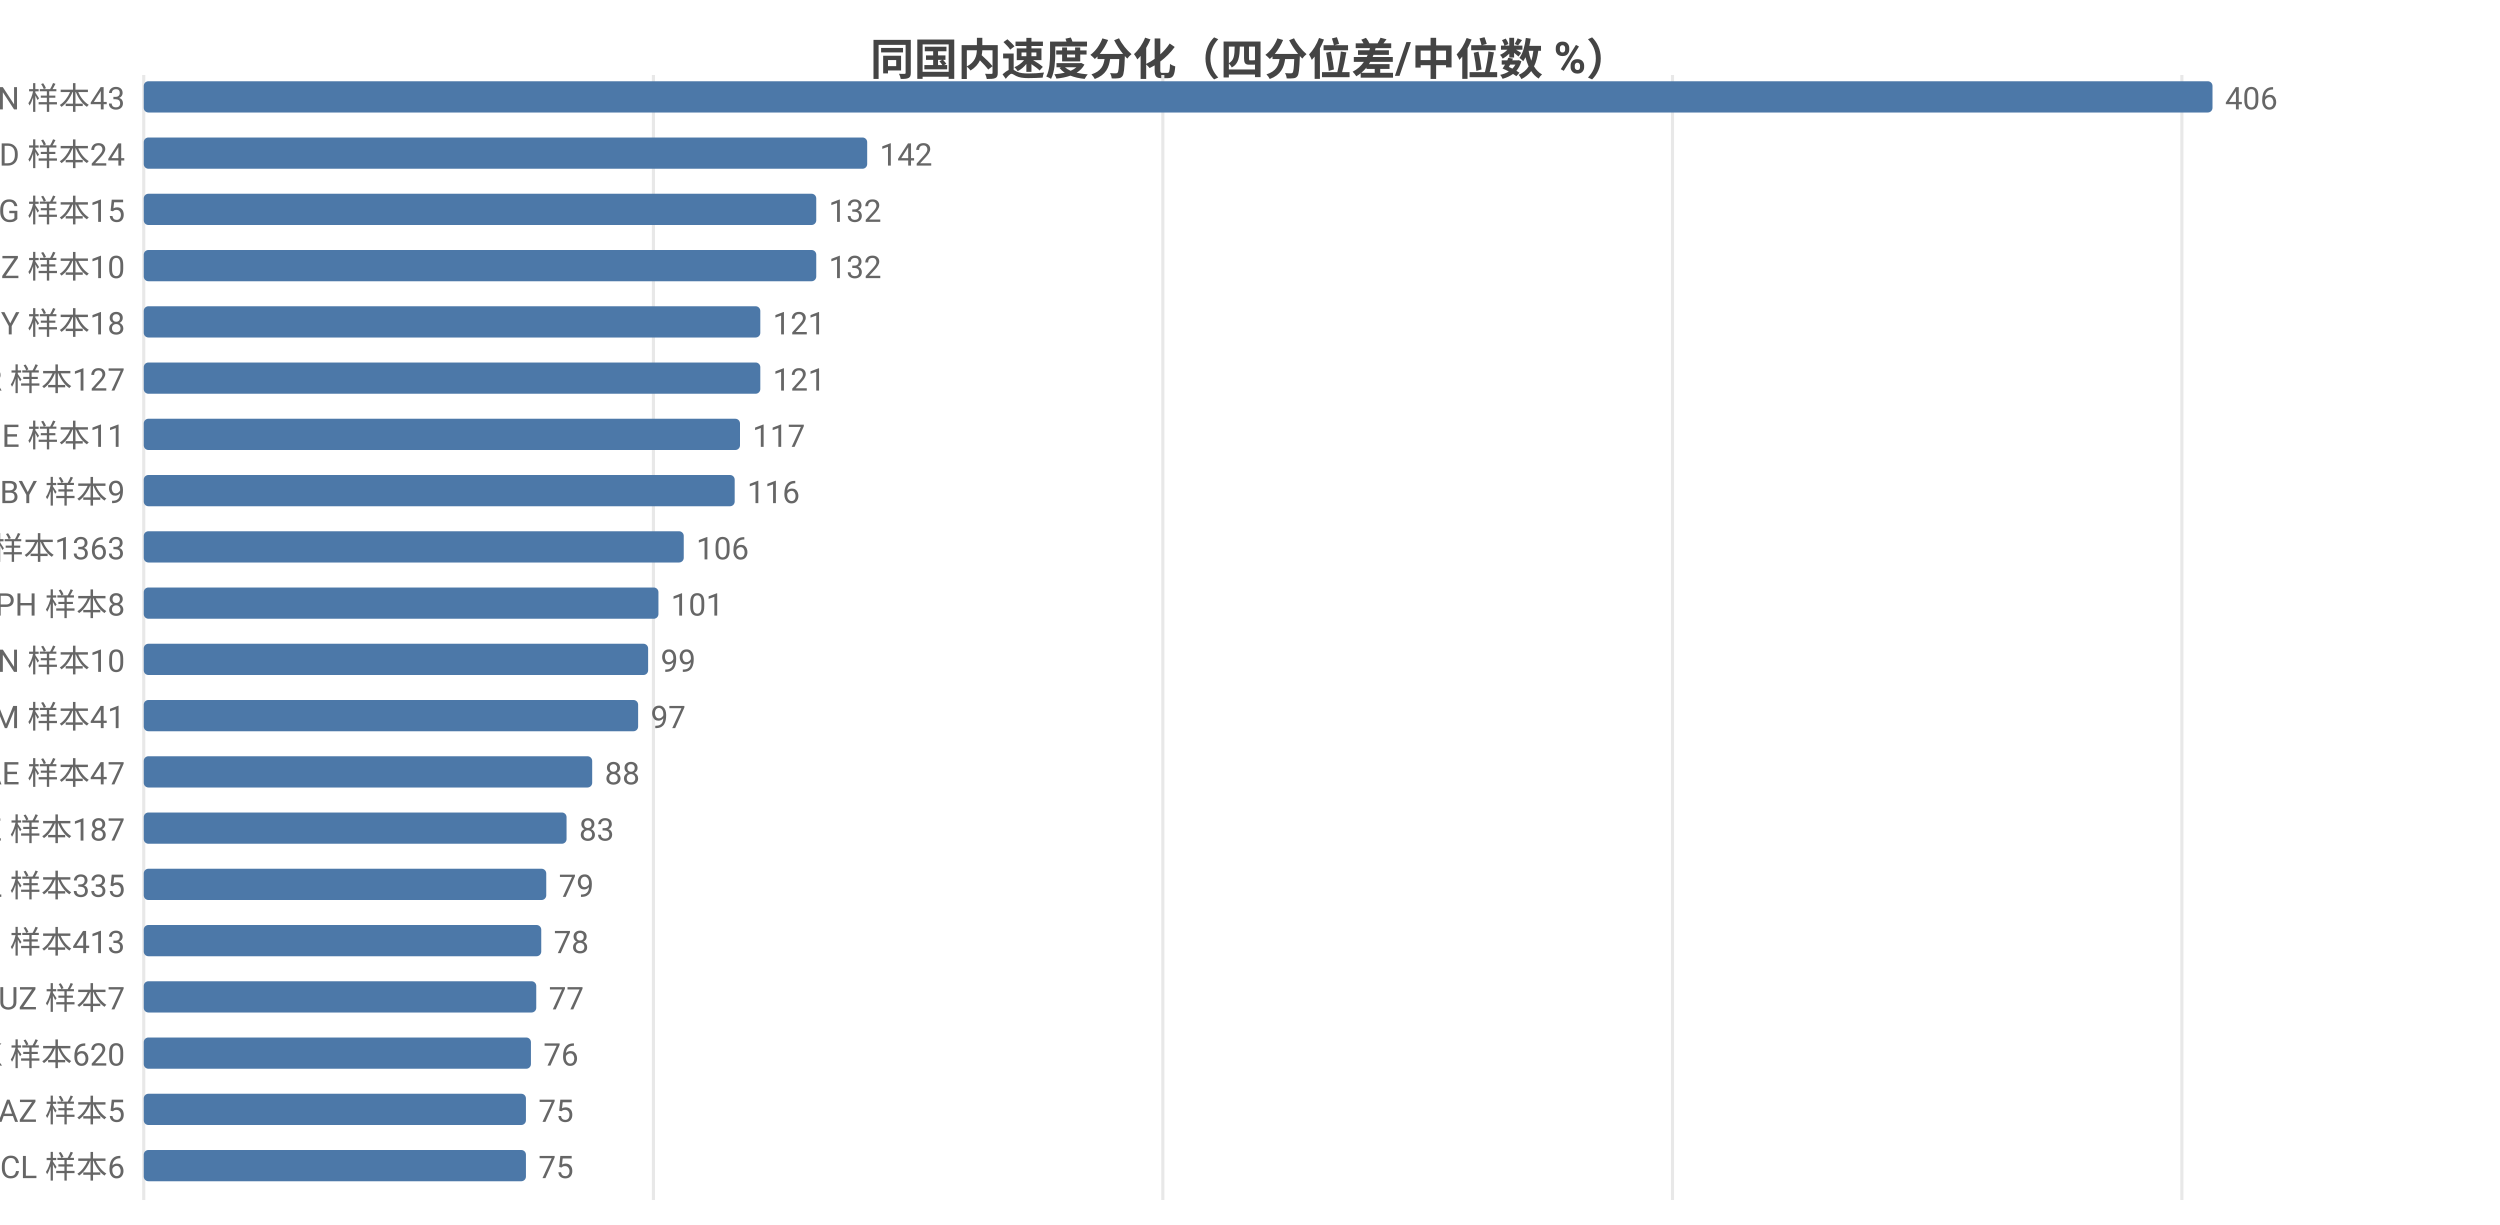
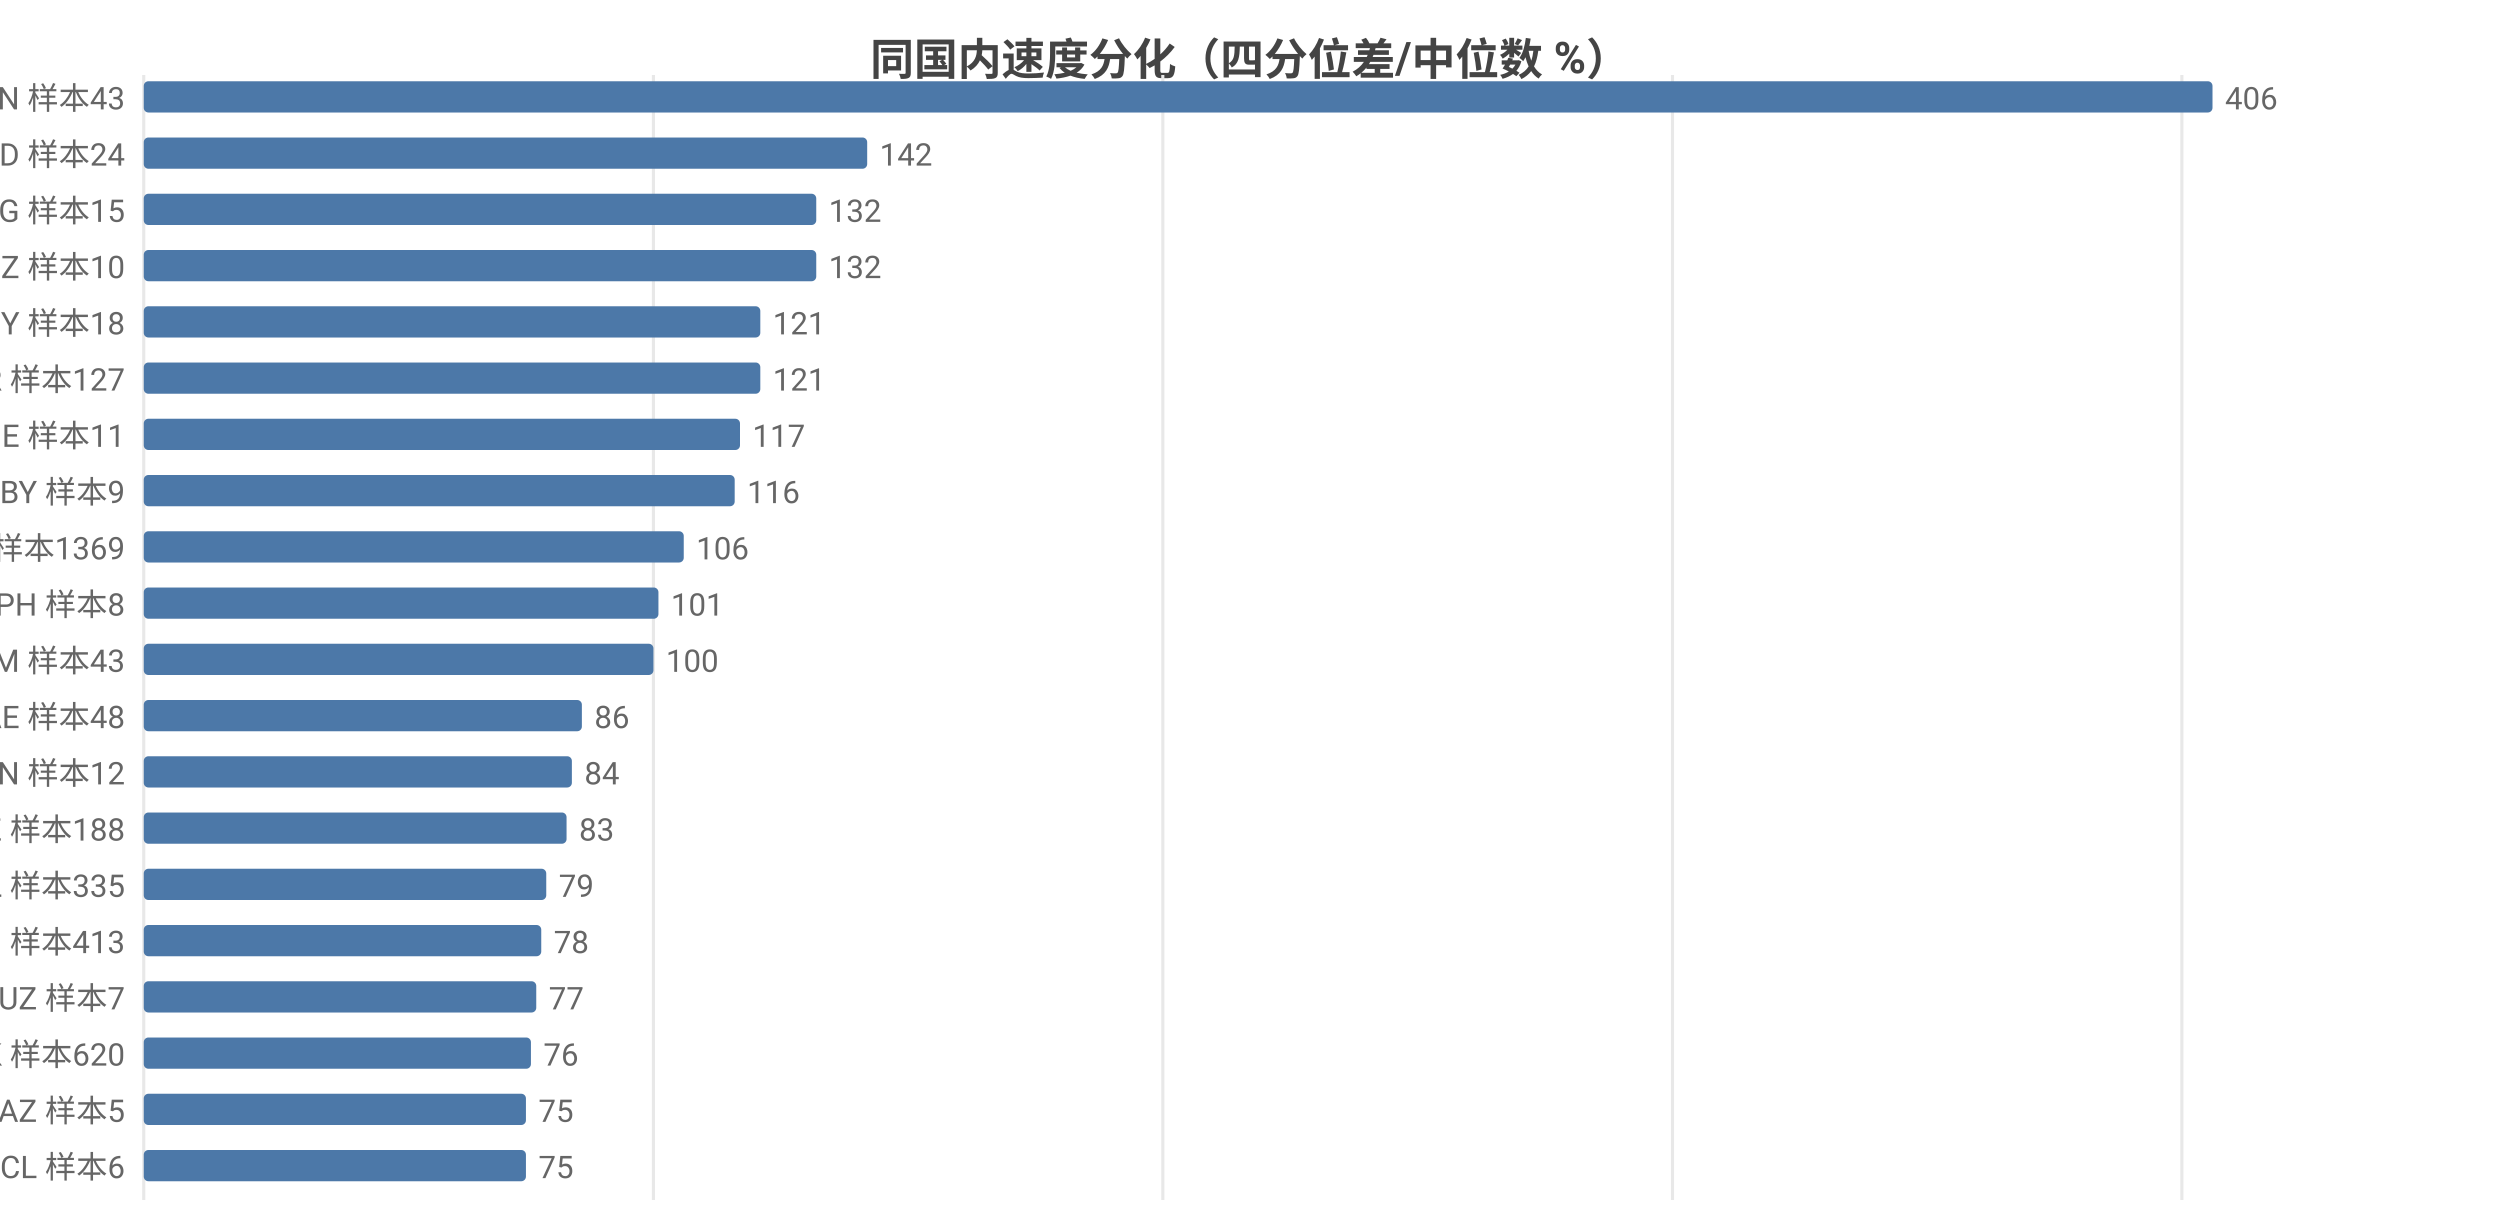
<svg xmlns="http://www.w3.org/2000/svg" width="800" height="392" viewBox="0 0 800 392">
  <rect width="800" height="392" fill="#ffffff" />
  <style>text{font-family:system-ui,-apple-system,'Segoe UI',Roboto,'PingFang SC','Microsoft YaHei','Noto Sans CJK SC',sans-serif}.g{stroke:#e8e8e8;stroke-width:1}.a{stroke:#999;stroke-width:1}.t{font-size:10px;fill:#666}.m{font-size:10px;text-anchor:middle;fill:#666}.e{font-size:10px;text-anchor:end;fill:#666}.l{font-size:11px;fill:#333}.tt{font-size:14px;font-weight:600;text-anchor:middle;fill:#444}.em{font-size:13px;text-anchor:middle;fill:#999}</style>
  <text class="tt" x="400.0" y="24">同国内速度分化（四分位差/中位数 %）</text>
  <line class="g" x1="46" y1="24" x2="46" y2="384" />
  <line class="g" x1="209.1" y1="24" x2="209.1" y2="384" />
  <line class="g" x1="372.1" y1="24" x2="372.1" y2="384" />
  <line class="g" x1="535.2" y1="24" x2="535.2" y2="384" />
  <line class="g" x1="698.2" y1="24" x2="698.2" y2="384" />
  <text class="e" x="40" y="35">VN 样本43</text>
  <rect x="46" y="26" width="662" height="10" fill="#4c78a8" rx="1.5" />
  <text class="t" x="712" y="35">406</text>
  <text class="e" x="40" y="53">BD 样本24</text>
  <rect x="46" y="44" width="231.5" height="10" fill="#4c78a8" rx="1.5" />
  <text class="t" x="281.5" y="53">142</text>
  <text class="e" x="40" y="71">KG 样本15</text>
  <rect x="46" y="62" width="215.2" height="10" fill="#4c78a8" rx="1.5" />
  <text class="t" x="265.2" y="71">132</text>
  <text class="e" x="40" y="89">NZ 样本10</text>
  <rect x="46" y="80" width="215.2" height="10" fill="#4c78a8" rx="1.5" />
  <text class="t" x="265.2" y="89">132</text>
  <text class="e" x="40" y="107">CY 样本18</text>
  <rect x="46" y="98" width="197.3" height="10" fill="#4c78a8" rx="1.5" />
  <text class="t" x="247.3" y="107">121</text>
  <text class="e" x="40" y="125">TR 样本127</text>
  <rect x="46" y="116" width="197.3" height="10" fill="#4c78a8" rx="1.5" />
  <text class="t" x="247.3" y="125">121</text>
  <text class="e" x="40" y="143">GE 样本11</text>
  <rect x="46" y="134" width="190.8" height="10" fill="#4c78a8" rx="1.5" />
  <text class="t" x="240.8" y="143">117</text>
  <text class="e" x="40" y="161">BY 样本9</text>
  <rect x="46" y="152" width="189.1" height="10" fill="#4c78a8" rx="1.5" />
  <text class="t" x="239.1" y="161">116</text>
-   <text class="e" x="40" y="179">FI 样本1363</text>
+   <text class="e" x="40" y="179">FI 样本1369</text>
  <rect x="46" y="170" width="172.8" height="10" fill="#4c78a8" rx="1.5" />
  <text class="t" x="222.8" y="179">106</text>
  <text class="e" x="40" y="197">PH 样本8</text>
  <rect x="46" y="188" width="164.7" height="10" fill="#4c78a8" rx="1.5" />
  <text class="t" x="214.7" y="197">101</text>
-   <text class="e" x="40" y="215">CN 样本10</text>
-   <rect x="46" y="206" width="161.4" height="10" fill="#4c78a8" rx="1.5" />
-   <text class="t" x="211.4" y="215">99</text>
-   <text class="e" x="40" y="233">AM 样本41</text>
-   <rect x="46" y="224" width="158.2" height="10" fill="#4c78a8" rx="1.5" />
-   <text class="t" x="208.2" y="233">97</text>
-   <text class="e" x="40" y="251">AE 样本47</text>
-   <rect x="46" y="242" width="143.5" height="10" fill="#4c78a8" rx="1.5" />
-   <text class="t" x="193.5" y="251">88</text>
-   <text class="e" x="40" y="269">KZ 样本187</text>
+   <text class="e" x="40" y="215">AM 样本43</text>
+   <rect x="46" y="206" width="163.1" height="10" fill="#4c78a8" rx="1.5" />
+   <text class="t" x="213.1" y="215">100</text>
+   <text class="e" x="40" y="233">AE 样本48</text>
+   <rect x="46" y="224" width="140.2" height="10" fill="#4c78a8" rx="1.5" />
+   <text class="t" x="190.2" y="233">86</text>
+   <text class="e" x="40" y="251">CN 样本12</text>
+   <rect x="46" y="242" width="137.0" height="10" fill="#4c78a8" rx="1.5" />
+   <text class="t" x="187.0" y="251">84</text>
+   <text class="e" x="40" y="269">KZ 样本188</text>
  <rect x="46" y="260" width="135.3" height="10" fill="#4c78a8" rx="1.5" />
  <text class="t" x="185.3" y="269">83</text>
  <text class="e" x="40" y="287">PL 样本335</text>
  <rect x="46" y="278" width="128.8" height="10" fill="#4c78a8" rx="1.5" />
  <text class="t" x="178.8" y="287">79</text>
  <text class="e" x="40" y="305">RU 样本413</text>
  <rect x="46" y="296" width="127.2" height="10" fill="#4c78a8" rx="1.5" />
  <text class="t" x="177.2" y="305">78</text>
  <text class="e" x="40" y="323">UZ 样本7</text>
  <rect x="46" y="314" width="125.6" height="10" fill="#4c78a8" rx="1.5" />
  <text class="t" x="175.6" y="323">77</text>
  <text class="e" x="40" y="341">HK 样本620</text>
  <rect x="46" y="332" width="123.9" height="10" fill="#4c78a8" rx="1.5" />
  <text class="t" x="173.9" y="341">76</text>
  <text class="e" x="40" y="359">AZ 样本5</text>
  <rect x="46" y="350" width="122.3" height="10" fill="#4c78a8" rx="1.5" />
  <text class="t" x="172.3" y="359">75</text>
  <text class="e" x="40" y="377">CL 样本6</text>
  <rect x="46" y="368" width="122.3" height="10" fill="#4c78a8" rx="1.5" />
  <text class="t" x="172.3" y="377">75</text>
</svg>
